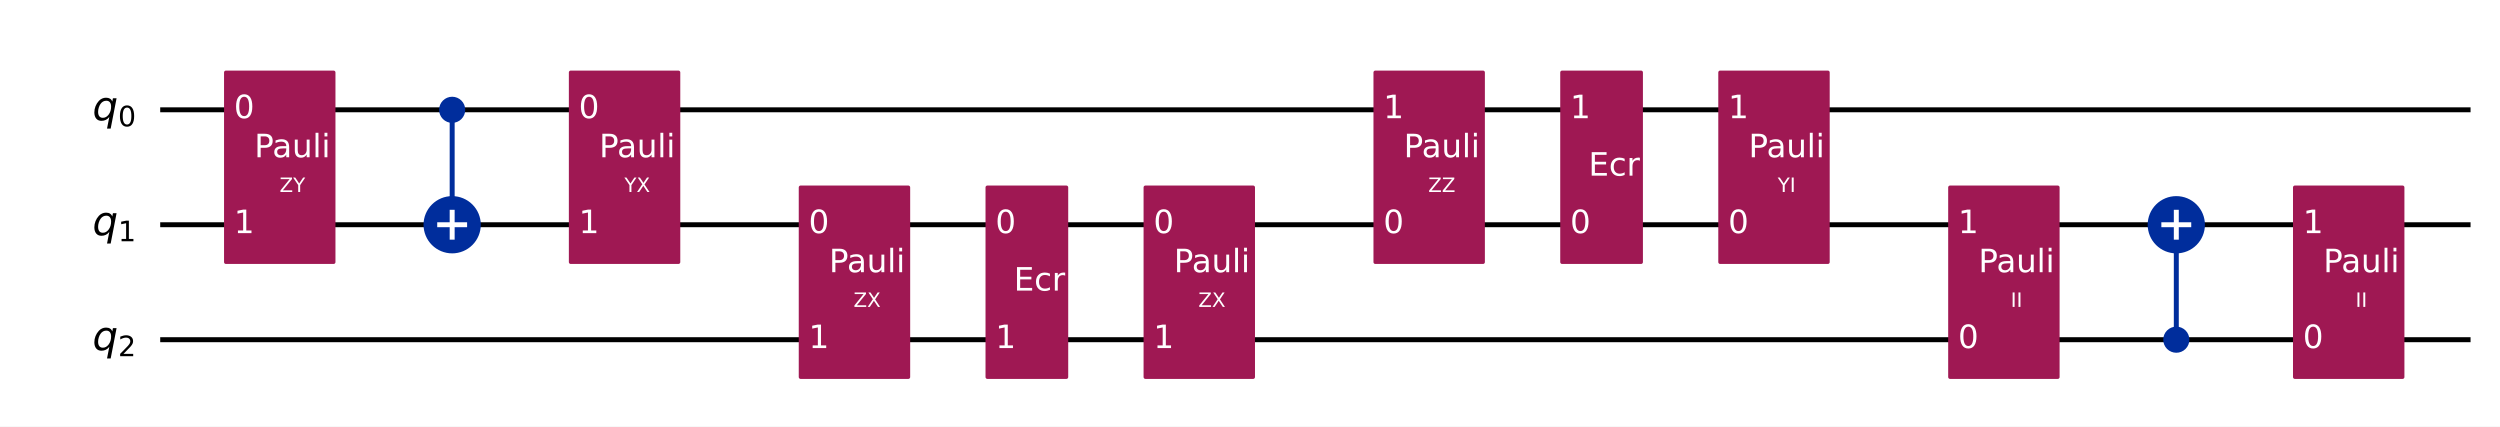
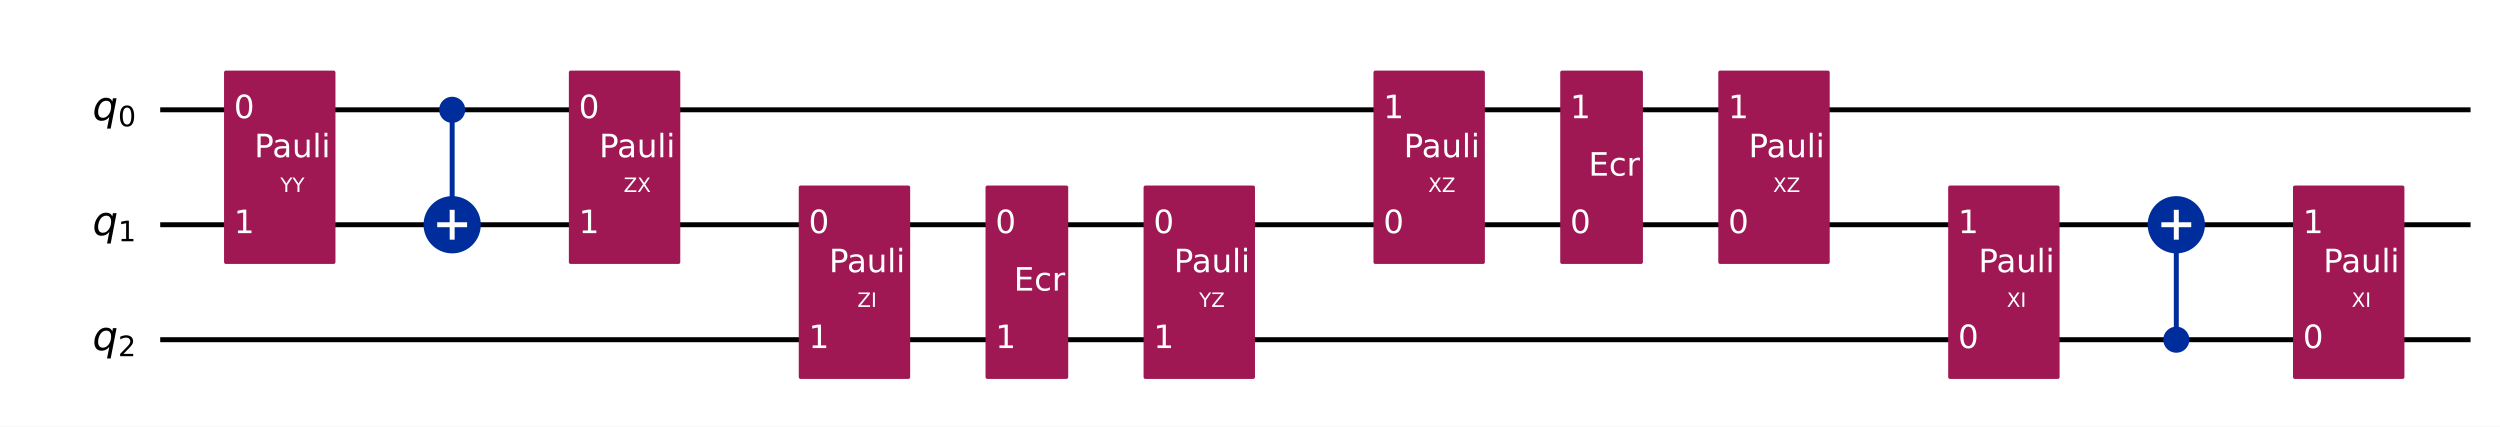
<svg xmlns="http://www.w3.org/2000/svg" xmlns:xlink="http://www.w3.org/1999/xlink" width="1008.2pt" height="172pt" version="1.1" viewBox="0 0 1008.2 172">
  <defs>
    <style type="text/css">*{stroke-linejoin: round; stroke-linecap: butt}</style>
  </defs>
  <path d="m0 172h1008.2v-172h-1008.2z" fill="#ffffff" />
  <path d="m64.609 44.283h931.72" clip-path="url(#851752f9d54)" fill="none" stroke="#000000" stroke-linecap="square" stroke-width="2" />
  <path d="m64.609 90.637h931.72" clip-path="url(#851752f9d54)" fill="none" stroke="#000000" stroke-linecap="square" stroke-width="2" />
  <path d="m64.609 136.99h931.72" clip-path="url(#851752f9d54)" fill="none" stroke="#000000" stroke-linecap="square" stroke-width="2" />
  <path d="m59.974 21.106h-1158.8v185.42h1158.8z" clip-path="url(#851752f9d54)" fill="#ffffff" stroke="#ffffff" stroke-width="1.5" />
  <path d="m182.35 90.637v-46.354" clip-path="url(#851752f9d54)" fill="none" stroke="#002d9c" stroke-linecap="square" stroke-width="2" />
  <path d="m877.66 136.99v-46.354" clip-path="url(#851752f9d54)" fill="none" stroke="#002d9c" stroke-linecap="square" stroke-width="2" />
  <path d="m91.101 105.7h43.434v-76.484h-43.434z" clip-path="url(#851752f9d54)" fill="#9f1853" stroke="#9f1853" stroke-width="1.5" />
  <path d="m182.35 48.803c1.199 0 2.348-0.476 3.196-1.324 0.848-0.848 1.324-1.997 1.324-3.196 0-1.199-0.476-2.348-1.324-3.196-0.848-0.848-1.997-1.324-3.196-1.324s-2.348 0.476-3.196 1.324c-0.848 0.848-1.324 1.997-1.324 3.196 0 1.199 0.476 2.348 1.324 3.196 0.848 0.848 1.997 1.324 3.196 1.324z" clip-path="url(#851752f9d54)" fill="#002d9c" stroke="#002d9c" stroke-width="1.5" />
  <path d="m182.35 101.18c2.797 0 5.479-1.111 7.457-3.089 1.978-1.978 3.089-4.66 3.089-7.457 0-2.797-1.111-5.479-3.089-7.457-1.978-1.978-4.66-3.089-7.457-3.089-2.797 0-5.479 1.111-7.457 3.089-1.978 1.978-3.089 4.66-3.089 7.457 0 2.797 1.111 5.479 3.089 7.457 1.978 1.978 4.66 3.089 7.457 3.089z" clip-path="url(#851752f9d54)" fill="#002d9c" stroke="#002d9c" stroke-width="2" />
  <path d="m230.16 105.7h43.434v-76.484h-43.434z" clip-path="url(#851752f9d54)" fill="#9f1853" stroke="#9f1853" stroke-width="1.5" />
  <path d="m322.87 152.06h43.434v-76.484h-43.434z" clip-path="url(#851752f9d54)" fill="#9f1853" stroke="#9f1853" stroke-width="1.5" />
  <path d="m398.19 152.06h31.85v-76.484h-31.85z" clip-path="url(#851752f9d54)" fill="#9f1853" stroke="#9f1853" stroke-width="1.5" />
  <path d="m461.93 152.06h43.434v-76.484h-43.434z" clip-path="url(#851752f9d54)" fill="#9f1853" stroke="#9f1853" stroke-width="1.5" />
  <path d="m554.64 105.7h43.434v-76.484h-43.434z" clip-path="url(#851752f9d54)" fill="#9f1853" stroke="#9f1853" stroke-width="1.5" />
  <path d="m629.96 105.7h31.85v-76.484h-31.85z" clip-path="url(#851752f9d54)" fill="#9f1853" stroke="#9f1853" stroke-width="1.5" />
  <path d="m693.7 105.7h43.434v-76.484h-43.434z" clip-path="url(#851752f9d54)" fill="#9f1853" stroke="#9f1853" stroke-width="1.5" />
  <path d="m786.41 152.06h43.434v-76.484h-43.434z" clip-path="url(#851752f9d54)" fill="#9f1853" stroke="#9f1853" stroke-width="1.5" />
  <path d="m877.66 141.51c1.199 0 2.348-0.476 3.196-1.324 0.848-0.848 1.324-1.997 1.324-3.196 0-1.199-0.476-2.348-1.324-3.196-0.848-0.848-1.997-1.324-3.196-1.324-1.199 0-2.348 0.476-3.196 1.324-0.848 0.848-1.324 1.997-1.324 3.196 0 1.199 0.476 2.348 1.324 3.196s1.997 1.324 3.196 1.324z" clip-path="url(#851752f9d54)" fill="#002d9c" stroke="#002d9c" stroke-width="1.5" />
  <path d="m877.66 101.18c2.797 0 5.479-1.111 7.457-3.089 1.978-1.978 3.089-4.66 3.089-7.457 0-2.797-1.111-5.479-3.089-7.457-1.978-1.978-4.66-3.089-7.457-3.089-2.797 0-5.479 1.111-7.457 3.089-1.978 1.978-3.089 4.66-3.089 7.457 0 2.797 1.111 5.479 3.089 7.457 1.978 1.978 4.66 3.089 7.457 3.089z" clip-path="url(#851752f9d54)" fill="#002d9c" stroke="#002d9c" stroke-width="2" />
  <path d="m925.47 152.06h43.434v-76.484h-43.434z" clip-path="url(#851752f9d54)" fill="#9f1853" stroke="#9f1853" stroke-width="1.5" />
  <path d="m182.35 96.663v-12.052" clip-path="url(#851752f9d54)" fill="none" stroke="#ffffff" stroke-linecap="square" stroke-width="2" />
  <path d="m176.32 90.637h12.052" clip-path="url(#851752f9d54)" fill="none" stroke="#ffffff" stroke-linecap="square" stroke-width="2" />
  <path d="m877.66 96.663v-12.052" clip-path="url(#851752f9d54)" fill="none" stroke="#ffffff" stroke-linecap="square" stroke-width="2" />
  <path d="m871.63 90.637h12.052" clip-path="url(#851752f9d54)" fill="none" stroke="#ffffff" stroke-linecap="square" stroke-width="2" />
  <g clip-path="url(#851752f9d54)">
    <g transform="translate(37.301 48.504) scale(.1625 -.1625)">
      <defs>
        <path id="DejaVuSans-Oblique-54" transform="scale(.015625)" d="m2669 525q-231-303-546-460-314-156-695-156-531 0-833 358-301 358-301 986 0 506 186 978t533 847q225 244 517 375t614 131q387 0 637-153t363-462l100 525h578l-934-4813h-579l360 1844zm-1778 813q0-463 193-705 194-242 560-242 544 0 928 520t384 1264q0 450-199 689-198 239-569 239-272 0-504-127-231-126-403-370-181-256-286-600-104-343-104-668z" />
        <path id="DejaVuSans-13" transform="scale(.015625)" d="m2034 4250q-487 0-733-480-245-479-245-1442 0-959 245-1439 246-480 733-480 491 0 736 480 246 480 246 1439 0 963-246 1442-245 480-736 480zm0 500q785 0 1199-621 414-620 414-1801 0-1178-414-1799-414-620-1199-620-784 0-1198 620-414 621-414 1799 0 1181 414 1801 414 621 1198 621z" />
      </defs>
      <use xlink:href="#DejaVuSans-Oblique-54" />
      <use transform="translate(63.477 -15) scale(.7)" xlink:href="#DejaVuSans-13" />
    </g>
  </g>
  <g clip-path="url(#851752f9d54)">
    <g transform="translate(37.301 94.858) scale(.1625 -.1625)">
      <defs>
        <path id="DejaVuSans-14" transform="scale(.015625)" d="m794 531h1031v3560l-1122-225v575l1116 225h631v-4135h1031v-531h-2687v531z" />
      </defs>
      <use xlink:href="#DejaVuSans-Oblique-54" />
      <use transform="translate(63.477 -15) scale(.7)" xlink:href="#DejaVuSans-14" />
    </g>
  </g>
  <g clip-path="url(#851752f9d54)">
    <g transform="translate(37.301 141.21) scale(.1625 -.1625)">
      <defs>
        <path id="DejaVuSans-15" transform="scale(.015625)" d="m1228 531h2203v-531h-2962v531q359 372 979 998 621 627 780 809 303 340 423 576 121 236 121 464 0 372-261 606-261 235-680 235-297 0-627-103-329-103-704-313v638q381 153 712 231 332 78 607 78 725 0 1156-363 431-362 431-968 0-288-108-546-107-257-392-607-78-91-497-524-418-433-1181-1211z" />
      </defs>
      <use xlink:href="#DejaVuSans-Oblique-54" />
      <use transform="translate(63.477 -15) scale(.7)" xlink:href="#DejaVuSans-15" />
    </g>
  </g>
  <g clip-path="url(#851752f9d54)">
    <g transform="translate(94.345 47.66) scale(.13 -.13)" fill="#ffffff">
      <use xlink:href="#DejaVuSans-13" />
    </g>
  </g>
  <g clip-path="url(#851752f9d54)">
    <g transform="translate(94.345 94.014) scale(.13 -.13)" fill="#ffffff">
      <use xlink:href="#DejaVuSans-14" />
    </g>
  </g>
  <g clip-path="url(#851752f9d54)">
-     <g transform="translate(112.73 77.419) scale(.08 -.08)" fill="#ffffff">
-       <defs>
-         <path id="DejaVuSans-3d" transform="scale(.015625)" d="m359 4666h3666v-482l-2950-3653h3022v-531h-3809v481l2950 3653h-2879v532z" />
+     <g transform="translate(113.03 77.419) scale(.08 -.08)" fill="#ffffff">
+       <defs>
        <path id="DejaVuSans-3c" transform="scale(.015625)" d="m-13 4666h679l1293-1919 1285 1919h678l-1650-2444v-2222h-634v2222l-1651 2444z" />
      </defs>
-       <use xlink:href="#DejaVuSans-3d" />
-       <use transform="translate(68.5)" xlink:href="#DejaVuSans-3c" />
+       <use xlink:href="#DejaVuSans-3c" />
+       <use transform="translate(61.078)" xlink:href="#DejaVuSans-3c" />
    </g>
  </g>
  <g clip-path="url(#851752f9d54)">
    <g transform="translate(102.57 63.421) scale(.13 -.13)" fill="#ffffff">
      <defs>
        <path id="DejaVuSans-33" transform="scale(.015625)" d="m1259 4147v-1753h794q441 0 681 228 241 228 241 650 0 419-241 647-240 228-681 228h-794zm-631 519h1425q785 0 1186-355 402-355 402-1039 0-691-402-1044-401-353-1186-353h-794v-1875h-631v4666z" />
        <path id="DejaVuSans-44" transform="scale(.015625)" d="m2194 1759q-697 0-966-159t-269-544q0-306 202-486 202-179 548-179 479 0 768 339t289 901v128h-572zm1147 238v-1997h-575v531q-197-318-491-470t-719-152q-537 0-855 302-317 302-317 808 0 590 395 890 396 300 1180 300h807v57q0 397-261 614t-733 217q-300 0-585-72-284-72-546-216v532q315 122 612 182 297 61 578 61 760 0 1135-394 375-393 375-1193z" />
        <path id="DejaVuSans-58" transform="scale(.015625)" d="m544 1381v2119h575v-2097q0-497 193-746 194-248 582-248 465 0 735 297 271 297 271 810v1984h575v-3500h-575v538q-209-319-486-474-276-155-642-155-603 0-916 375-312 375-312 1097zm1447 2203z" />
        <path id="DejaVuSans-4f" transform="scale(.015625)" d="m603 4863h575v-4863h-575v4863z" />
        <path id="DejaVuSans-4c" transform="scale(.015625)" d="m603 3500h575v-3500h-575v3500zm0 1363h575v-729h-575v729z" />
      </defs>
      <use xlink:href="#DejaVuSans-33" />
      <use transform="translate(55.812)" xlink:href="#DejaVuSans-44" />
      <use transform="translate(117.09)" xlink:href="#DejaVuSans-58" />
      <use transform="translate(180.47)" xlink:href="#DejaVuSans-4f" />
      <use transform="translate(208.25)" xlink:href="#DejaVuSans-4c" />
    </g>
  </g>
  <g clip-path="url(#851752f9d54)">
    <g transform="translate(233.41 47.66) scale(.13 -.13)" fill="#ffffff">
      <use xlink:href="#DejaVuSans-13" />
    </g>
  </g>
  <g clip-path="url(#851752f9d54)">
    <g transform="translate(233.41 94.014) scale(.13 -.13)" fill="#ffffff">
      <use xlink:href="#DejaVuSans-14" />
    </g>
  </g>
  <g clip-path="url(#851752f9d54)">
-     <g transform="translate(251.8 77.419) scale(.08 -.08)" fill="#ffffff">
-       <defs>
+     <g transform="translate(251.5 77.419) scale(.08 -.08)" fill="#ffffff">
+       <defs>
+         <path id="DejaVuSans-3d" transform="scale(.015625)" d="m359 4666h3666v-482l-2950-3653h3022v-531h-3809v481l2950 3653h-2879v532z" />
        <path id="DejaVuSans-3b" transform="scale(.015625)" d="m403 4666h678l1160-1735 1165 1735h678l-1500-2241 1600-2425h-678l-1312 1984-1322-1984h-681l1665 2491-1453 2175z" />
      </defs>
-       <use xlink:href="#DejaVuSans-3c" />
-       <use transform="translate(61.078)" xlink:href="#DejaVuSans-3b" />
-     </g>
-   </g>
-   <g clip-path="url(#851752f9d54)">
-     <g transform="translate(241.64 63.421) scale(.13 -.13)" fill="#ffffff">
-       <use xlink:href="#DejaVuSans-33" />
-       <use transform="translate(55.812)" xlink:href="#DejaVuSans-44" />
-       <use transform="translate(117.09)" xlink:href="#DejaVuSans-58" />
-       <use transform="translate(180.47)" xlink:href="#DejaVuSans-4f" />
-       <use transform="translate(208.25)" xlink:href="#DejaVuSans-4c" />
-     </g>
-   </g>
-   <g clip-path="url(#851752f9d54)">
-     <g transform="translate(326.12 94.014) scale(.13 -.13)" fill="#ffffff">
-       <use xlink:href="#DejaVuSans-13" />
-     </g>
-   </g>
-   <g clip-path="url(#851752f9d54)">
-     <g transform="translate(326.12 140.37) scale(.13 -.13)" fill="#ffffff">
-       <use xlink:href="#DejaVuSans-14" />
-     </g>
-   </g>
-   <g clip-path="url(#851752f9d54)">
-     <g transform="translate(344.21 123.77) scale(.08 -.08)" fill="#ffffff">
      <use xlink:href="#DejaVuSans-3d" />
      <use transform="translate(68.5)" xlink:href="#DejaVuSans-3b" />
+     </g>
+   </g>
+   <g clip-path="url(#851752f9d54)">
+     <g transform="translate(241.64 63.421) scale(.13 -.13)" fill="#ffffff">
+       <use xlink:href="#DejaVuSans-33" />
+       <use transform="translate(55.812)" xlink:href="#DejaVuSans-44" />
+       <use transform="translate(117.09)" xlink:href="#DejaVuSans-58" />
+       <use transform="translate(180.47)" xlink:href="#DejaVuSans-4f" />
+       <use transform="translate(208.25)" xlink:href="#DejaVuSans-4c" />
+     </g>
+   </g>
+   <g clip-path="url(#851752f9d54)">
+     <g transform="translate(326.12 94.014) scale(.13 -.13)" fill="#ffffff">
+       <use xlink:href="#DejaVuSans-13" />
+     </g>
+   </g>
+   <g clip-path="url(#851752f9d54)">
+     <g transform="translate(326.12 140.37) scale(.13 -.13)" fill="#ffffff">
+       <use xlink:href="#DejaVuSans-14" />
+     </g>
+   </g>
+   <g clip-path="url(#851752f9d54)">
+     <g transform="translate(345.77 123.77) scale(.08 -.08)" fill="#ffffff">
+       <defs>
+         <path id="DejaVuSans-2c" transform="scale(.015625)" d="m628 4666h631v-4666h-631v4666z" />
+       </defs>
+       <use xlink:href="#DejaVuSans-3d" />
+       <use transform="translate(68.5)" xlink:href="#DejaVuSans-2c" />
    </g>
  </g>
  <g clip-path="url(#851752f9d54)">
    <g transform="translate(334.34 109.78) scale(.13 -.13)" fill="#ffffff">
      <use xlink:href="#DejaVuSans-33" />
      <use transform="translate(55.812)" xlink:href="#DejaVuSans-44" />
      <use transform="translate(117.09)" xlink:href="#DejaVuSans-58" />
      <use transform="translate(180.47)" xlink:href="#DejaVuSans-4f" />
      <use transform="translate(208.25)" xlink:href="#DejaVuSans-4c" />
    </g>
  </g>
  <g clip-path="url(#851752f9d54)">
    <g transform="translate(401.44 94.014) scale(.13 -.13)" fill="#ffffff">
      <use xlink:href="#DejaVuSans-13" />
    </g>
  </g>
  <g clip-path="url(#851752f9d54)">
    <g transform="translate(401.44 140.37) scale(.13 -.13)" fill="#ffffff">
      <use xlink:href="#DejaVuSans-14" />
    </g>
  </g>
  <g clip-path="url(#851752f9d54)">
    <g transform="translate(408.86 117.19) scale(.13 -.13)" fill="#ffffff">
      <defs>
        <path id="DejaVuSans-28" transform="scale(.015625)" d="m628 4666h2950v-532h-2319v-1381h2222v-531h-2222v-1691h2375v-531h-3006v4666z" />
        <path id="DejaVuSans-46" transform="scale(.015625)" d="m3122 3366v-538q-244 135-489 202t-495 67q-560 0-870-355-309-354-309-995t309-996q310-354 870-354 250 0 495 67t489 202v-532q-241-112-499-168-257-57-548-57-791 0-1257 497-465 497-465 1341 0 856 470 1346 471 491 1290 491 265 0 518-55 253-54 491-163z" />
        <path id="DejaVuSans-55" transform="scale(.015625)" d="m2631 2963q-97 56-211 82-114 27-251 27-488 0-749-317t-261-911v-1844h-578v3500h578v-544q182 319 472 473 291 155 707 155 59 0 131-8 72-7 159-23l3-590z" />
      </defs>
      <use xlink:href="#DejaVuSans-28" />
      <use transform="translate(63.188)" xlink:href="#DejaVuSans-46" />
      <use transform="translate(118.17)" xlink:href="#DejaVuSans-55" />
    </g>
  </g>
  <g clip-path="url(#851752f9d54)">
    <g transform="translate(465.18 94.014) scale(.13 -.13)" fill="#ffffff">
      <use xlink:href="#DejaVuSans-13" />
    </g>
  </g>
  <g clip-path="url(#851752f9d54)">
    <g transform="translate(465.18 140.37) scale(.13 -.13)" fill="#ffffff">
      <use xlink:href="#DejaVuSans-14" />
    </g>
  </g>
  <g clip-path="url(#851752f9d54)">
-     <g transform="translate(483.27 123.77) scale(.08 -.08)" fill="#ffffff">
-       <use xlink:href="#DejaVuSans-3d" />
-       <use transform="translate(68.5)" xlink:href="#DejaVuSans-3b" />
+     <g transform="translate(483.57 123.77) scale(.08 -.08)" fill="#ffffff">
+       <use xlink:href="#DejaVuSans-3c" />
+       <use transform="translate(61.078)" xlink:href="#DejaVuSans-3d" />
    </g>
  </g>
  <g clip-path="url(#851752f9d54)">
    <g transform="translate(473.41 109.78) scale(.13 -.13)" fill="#ffffff">
      <use xlink:href="#DejaVuSans-33" />
      <use transform="translate(55.812)" xlink:href="#DejaVuSans-44" />
      <use transform="translate(117.09)" xlink:href="#DejaVuSans-58" />
      <use transform="translate(180.47)" xlink:href="#DejaVuSans-4f" />
      <use transform="translate(208.25)" xlink:href="#DejaVuSans-4c" />
    </g>
  </g>
  <g clip-path="url(#851752f9d54)">
    <g transform="translate(557.89 94.014) scale(.13 -.13)" fill="#ffffff">
      <use xlink:href="#DejaVuSans-13" />
    </g>
  </g>
  <g clip-path="url(#851752f9d54)">
    <g transform="translate(557.89 47.66) scale(.13 -.13)" fill="#ffffff">
      <use xlink:href="#DejaVuSans-14" />
    </g>
  </g>
  <g clip-path="url(#851752f9d54)">
    <g transform="translate(575.98 77.419) scale(.08 -.08)" fill="#ffffff">
-       <use xlink:href="#DejaVuSans-3d" />
+       <use xlink:href="#DejaVuSans-3b" />
      <use transform="translate(68.5)" xlink:href="#DejaVuSans-3d" />
    </g>
  </g>
  <g clip-path="url(#851752f9d54)">
    <g transform="translate(566.11 63.421) scale(.13 -.13)" fill="#ffffff">
      <use xlink:href="#DejaVuSans-33" />
      <use transform="translate(55.812)" xlink:href="#DejaVuSans-44" />
      <use transform="translate(117.09)" xlink:href="#DejaVuSans-58" />
      <use transform="translate(180.47)" xlink:href="#DejaVuSans-4f" />
      <use transform="translate(208.25)" xlink:href="#DejaVuSans-4c" />
    </g>
  </g>
  <g clip-path="url(#851752f9d54)">
    <g transform="translate(633.21 94.014) scale(.13 -.13)" fill="#ffffff">
      <use xlink:href="#DejaVuSans-13" />
    </g>
  </g>
  <g clip-path="url(#851752f9d54)">
    <g transform="translate(633.21 47.66) scale(.13 -.13)" fill="#ffffff">
      <use xlink:href="#DejaVuSans-14" />
    </g>
  </g>
  <g clip-path="url(#851752f9d54)">
    <g transform="translate(640.63 70.837) scale(.13 -.13)" fill="#ffffff">
      <use xlink:href="#DejaVuSans-28" />
      <use transform="translate(63.188)" xlink:href="#DejaVuSans-46" />
      <use transform="translate(118.17)" xlink:href="#DejaVuSans-55" />
    </g>
  </g>
  <g clip-path="url(#851752f9d54)">
    <g transform="translate(696.95 94.014) scale(.13 -.13)" fill="#ffffff">
      <use xlink:href="#DejaVuSans-13" />
    </g>
  </g>
  <g clip-path="url(#851752f9d54)">
    <g transform="translate(696.95 47.66) scale(.13 -.13)" fill="#ffffff">
      <use xlink:href="#DejaVuSans-14" />
    </g>
  </g>
  <g clip-path="url(#851752f9d54)">
-     <g transform="translate(716.9 77.419) scale(.08 -.08)" fill="#ffffff">
-       <defs>
-         <path id="DejaVuSans-2c" transform="scale(.015625)" d="m628 4666h631v-4666h-631v4666z" />
-       </defs>
-       <use xlink:href="#DejaVuSans-3c" />
-       <use transform="translate(61.078)" xlink:href="#DejaVuSans-2c" />
+     <g transform="translate(715.04 77.419) scale(.08 -.08)" fill="#ffffff">
+       <use xlink:href="#DejaVuSans-3b" />
+       <use transform="translate(68.5)" xlink:href="#DejaVuSans-3d" />
    </g>
  </g>
  <g clip-path="url(#851752f9d54)">
    <g transform="translate(705.18 63.421) scale(.13 -.13)" fill="#ffffff">
      <use xlink:href="#DejaVuSans-33" />
      <use transform="translate(55.812)" xlink:href="#DejaVuSans-44" />
      <use transform="translate(117.09)" xlink:href="#DejaVuSans-58" />
      <use transform="translate(180.47)" xlink:href="#DejaVuSans-4f" />
      <use transform="translate(208.25)" xlink:href="#DejaVuSans-4c" />
    </g>
  </g>
  <g clip-path="url(#851752f9d54)">
    <g transform="translate(789.66 140.37) scale(.13 -.13)" fill="#ffffff">
      <use xlink:href="#DejaVuSans-13" />
    </g>
  </g>
  <g clip-path="url(#851752f9d54)">
    <g transform="translate(789.66 94.014) scale(.13 -.13)" fill="#ffffff">
      <use xlink:href="#DejaVuSans-14" />
    </g>
  </g>
  <g clip-path="url(#851752f9d54)">
-     <g transform="translate(810.87 123.77) scale(.08 -.08)" fill="#ffffff">
-       <use xlink:href="#DejaVuSans-2c" />
-       <use transform="translate(29.5)" xlink:href="#DejaVuSans-2c" />
+     <g transform="translate(809.31 123.77) scale(.08 -.08)" fill="#ffffff">
+       <use xlink:href="#DejaVuSans-3b" />
+       <use transform="translate(68.5)" xlink:href="#DejaVuSans-2c" />
    </g>
  </g>
  <g clip-path="url(#851752f9d54)">
    <g transform="translate(797.88 109.78) scale(.13 -.13)" fill="#ffffff">
      <use xlink:href="#DejaVuSans-33" />
      <use transform="translate(55.812)" xlink:href="#DejaVuSans-44" />
      <use transform="translate(117.09)" xlink:href="#DejaVuSans-58" />
      <use transform="translate(180.47)" xlink:href="#DejaVuSans-4f" />
      <use transform="translate(208.25)" xlink:href="#DejaVuSans-4c" />
    </g>
  </g>
  <g clip-path="url(#851752f9d54)">
    <g transform="translate(928.72 140.37) scale(.13 -.13)" fill="#ffffff">
      <use xlink:href="#DejaVuSans-13" />
    </g>
  </g>
  <g clip-path="url(#851752f9d54)">
    <g transform="translate(928.72 94.014) scale(.13 -.13)" fill="#ffffff">
      <use xlink:href="#DejaVuSans-14" />
    </g>
  </g>
  <g clip-path="url(#851752f9d54)">
-     <g transform="translate(949.93 123.77) scale(.08 -.08)" fill="#ffffff">
-       <use xlink:href="#DejaVuSans-2c" />
-       <use transform="translate(29.5)" xlink:href="#DejaVuSans-2c" />
+     <g transform="translate(948.37 123.77) scale(.08 -.08)" fill="#ffffff">
+       <use xlink:href="#DejaVuSans-3b" />
+       <use transform="translate(68.5)" xlink:href="#DejaVuSans-2c" />
    </g>
  </g>
  <g clip-path="url(#851752f9d54)">
    <g transform="translate(936.95 109.78) scale(.13 -.13)" fill="#ffffff">
      <use xlink:href="#DejaVuSans-33" />
      <use transform="translate(55.812)" xlink:href="#DejaVuSans-44" />
      <use transform="translate(117.09)" xlink:href="#DejaVuSans-58" />
      <use transform="translate(180.47)" xlink:href="#DejaVuSans-4f" />
      <use transform="translate(208.25)" xlink:href="#DejaVuSans-4c" />
    </g>
  </g>
  <defs>
    <clipPath id="851752f9d54">
      <rect x="7.2" y="7.2" width="993.76" height="157.6" />
    </clipPath>
  </defs>
</svg>
